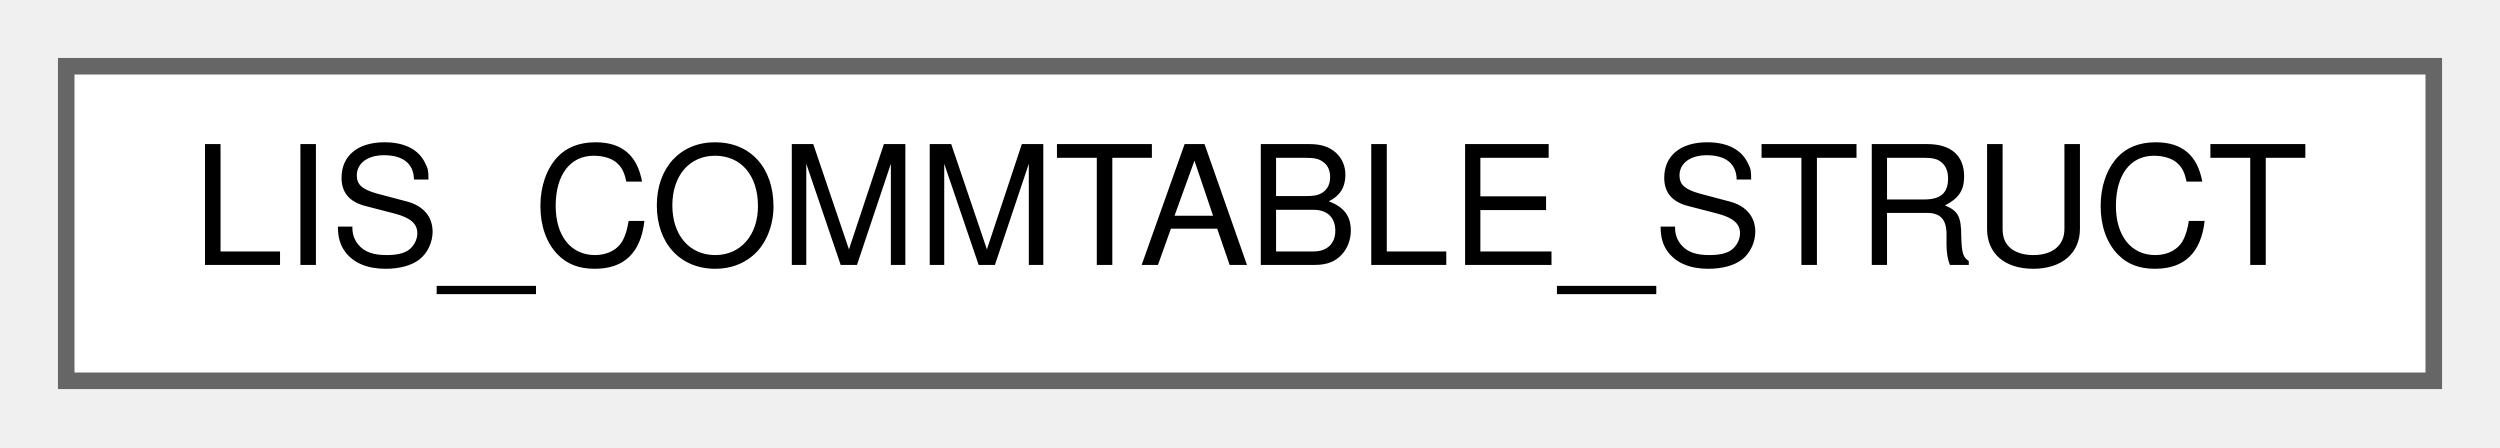
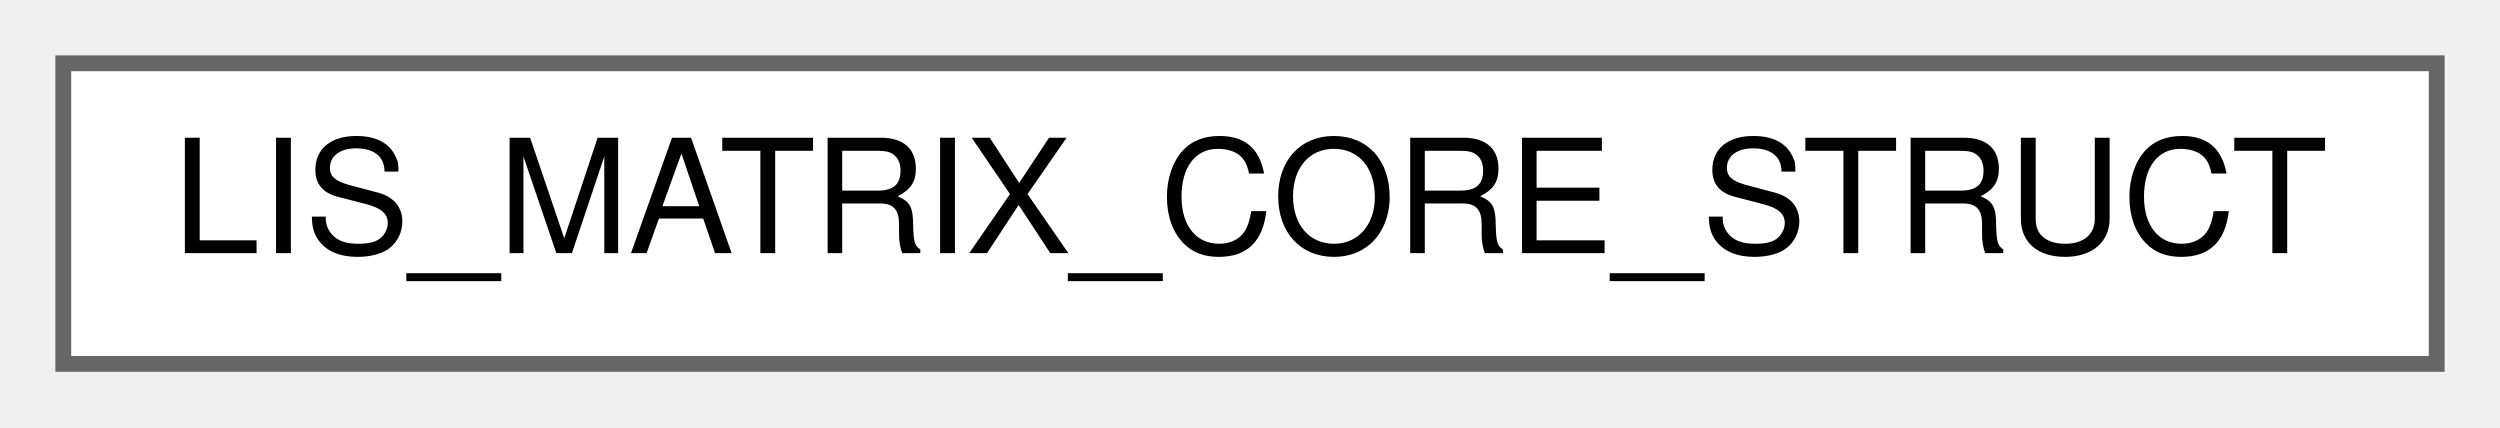
- <svg xmlns="http://www.w3.org/2000/svg" xmlns:xlink="http://www.w3.org/1999/xlink" width="151pt" height="27pt" viewBox="0.00 0.00 151.00 27.00">
+ <svg xmlns="http://www.w3.org/2000/svg" xmlns:xlink="http://www.w3.org/1999/xlink" width="158pt" height="27pt" viewBox="0.00 0.00 158.00 27.00">
  <g id="graph0" class="graph" transform="scale(1 1) rotate(0) translate(4 23)">
    <g id="Node000000" class="node">
      <g id="a_Node000000">
-         <a xlink:href="d1/d04/structLIS__COMMTABLE__STRUCT.html" target="_top" xlink:title=" ">
-           <polygon fill="white" stroke="#666666" points="143,-19 0,-19 0,0 143,0 143,-19" />
-           <text text-anchor="middle" x="71.5" y="-7" font-family="Helvetica,sans-Serif" font-size="10.00">LIS_COMMTABLE_STRUCT</text>
+         <a xlink:href="dc/d56/structLIS__MATRIX__CORE__STRUCT.html" target="_top" xlink:title=" ">
+           <polygon fill="white" stroke="#666666" points="150,-19 0,-19 0,0 150,0 150,-19" />
+           <text text-anchor="middle" x="75" y="-7" font-family="Helvetica,sans-Serif" font-size="10.00">LIS_MATRIX_CORE_STRUCT</text>
        </a>
      </g>
    </g>
  </g>
</svg>
